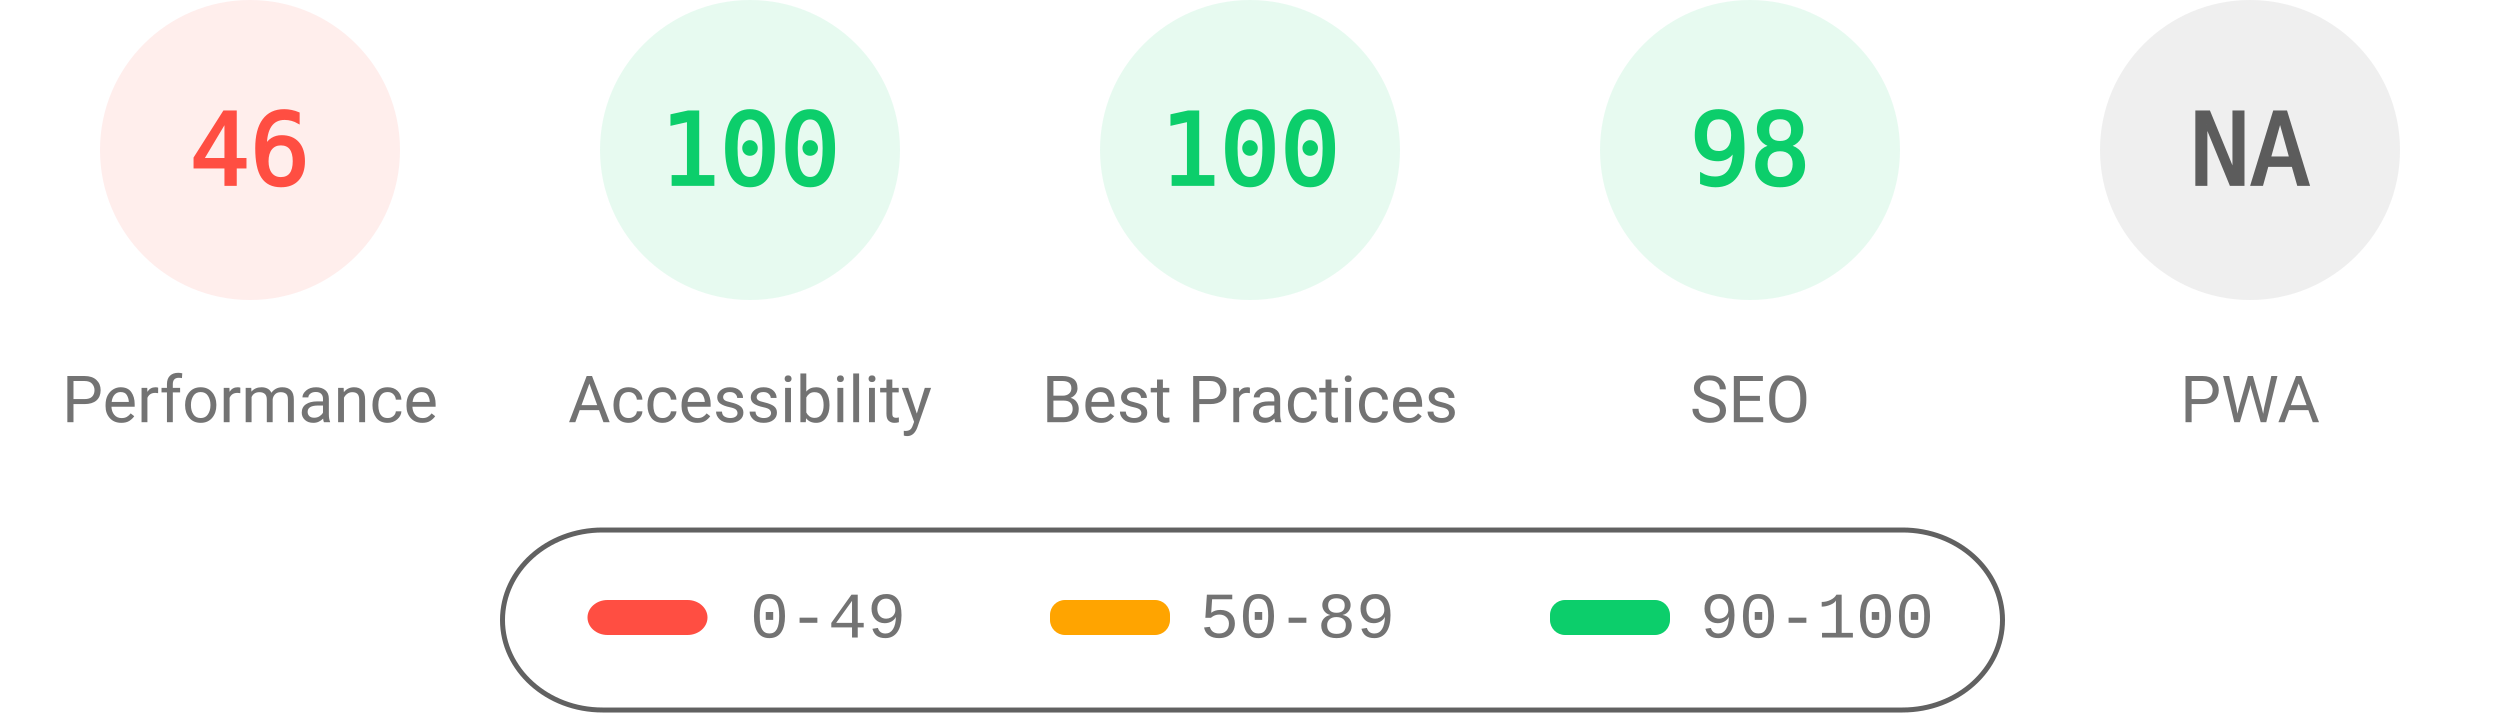
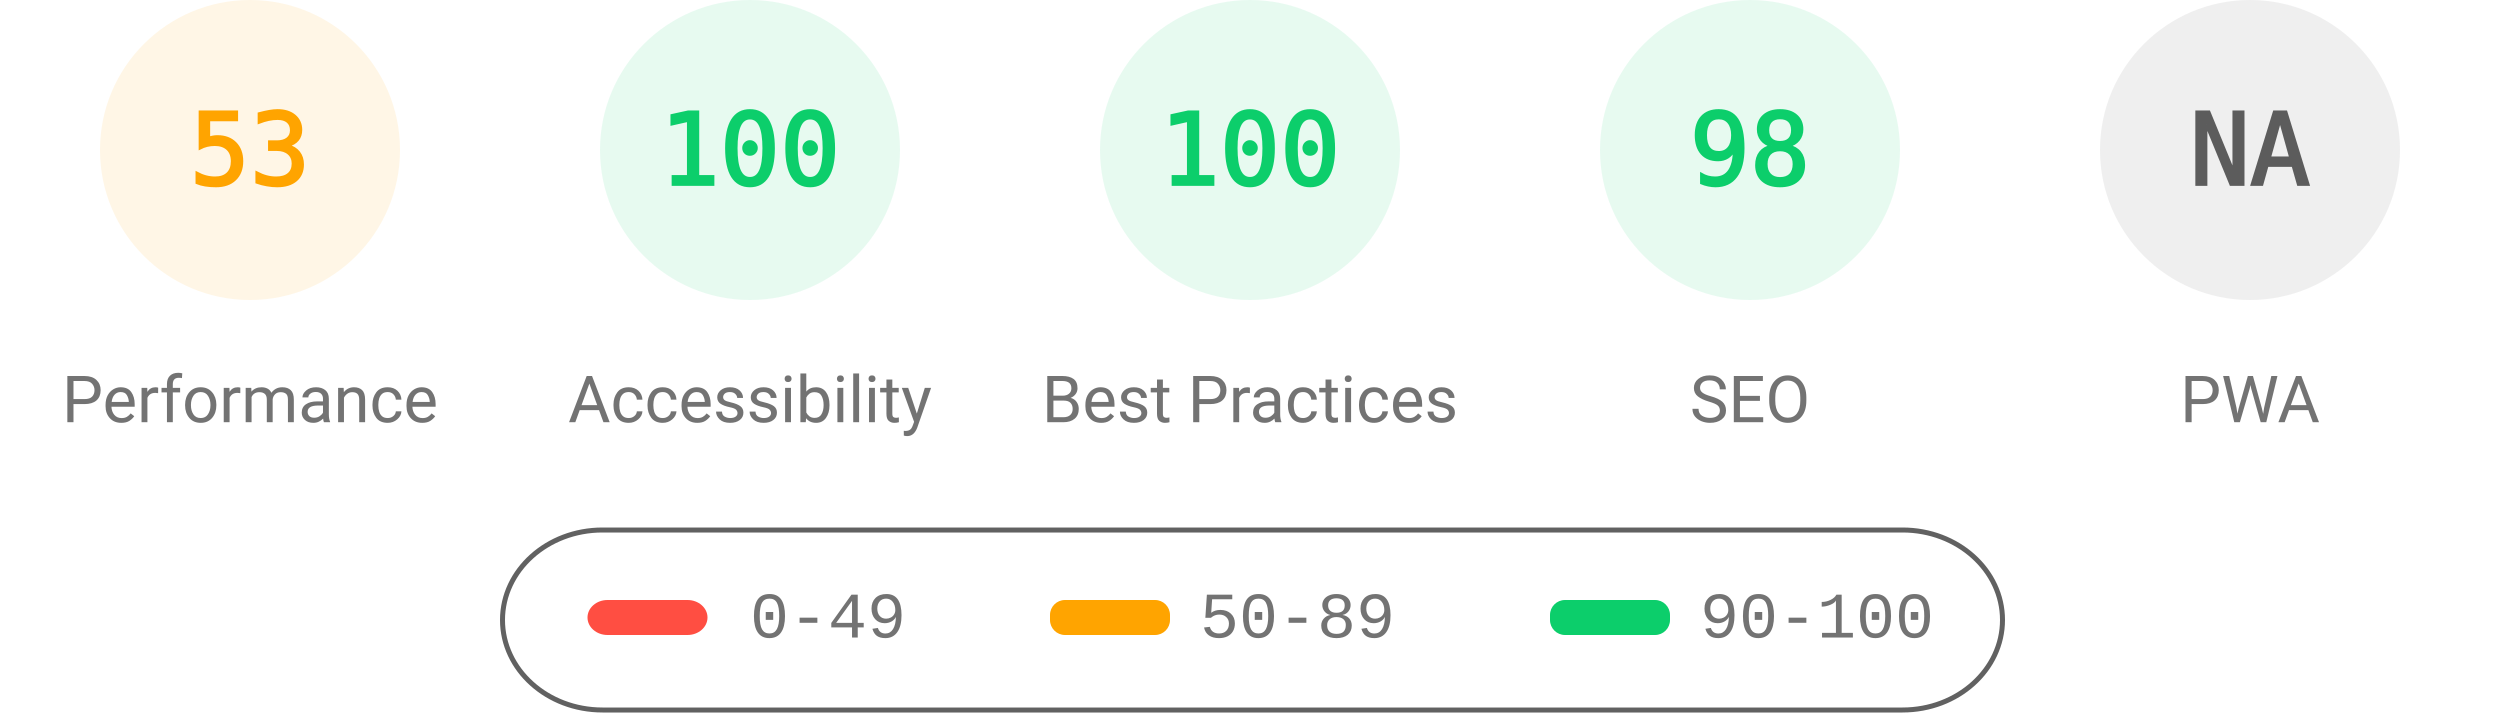
<svg xmlns="http://www.w3.org/2000/svg" fill="none" width="1000" height="285">
  <style>.gauge-base{opacity:.1}.gauge-arc{fill:none;animation-delay:250ms;stroke-linecap:round;transform:rotate(-90deg);transform-origin:100px 60px;animation:load-gauge 1s ease forwards}.guage-text{font-size:40px;font-family:monospace;text-align:center}.guage-red{color:#ff4e42;fill:#ff4e42;stroke:#ff4e42}.guage-orange{color:#ffa400;fill:#ffa400;stroke:#ffa400}.guage-green{color:#0cce6b;fill:#0cce6b;stroke:#0cce6b}.guage-undefined{color:#5c5c5c;fill:#5c5c5c;stroke:#5c5c5c}.guage-title{color:#737373;fill:#737373;stroke:none;font-size:26px;line-height:26px;font-family:Roboto,Halvetica,Arial,sans-serif}@keyframes load-gauge{from{stroke-dasharray:0 352.858}}</style>
-   <svg class="guage-div guage-perf guage-red" viewBox="0 0 200 200" width="200" height="200">
+   <svg class="guage-div guage-perf guage-orange" viewBox="0 0 200 200" width="200" height="200">
    <circle class="gauge-base" r="56" cx="100" cy="60" stroke-width="8" />
-     <circle class="gauge-arc guage-arc-1" r="56" cx="100" cy="60" stroke-width="8" style="stroke-dasharray:161.855,351.858" />
-     <text class="guage-text" x="100" y="60" alignment-baseline="central" dominant-baseline="central" text-anchor="middle">46</text>
+     <circle class="gauge-arc guage-arc-1" r="56" cx="100" cy="60" stroke-width="8" style="stroke-dasharray:186.485,351.858" />
+     <text class="guage-text" x="100" y="60" alignment-baseline="central" dominant-baseline="central" text-anchor="middle">53</text>
    <text class="guage-title" x="100" y="160" alignment-baseline="central" dominant-baseline="central" text-anchor="middle">Performance</text>
  </svg>
  <svg class="guage-div guage-acc guage-green" viewBox="0 0 200 200" width="200" height="200" x="200">
    <circle class="gauge-base" r="56" cx="100" cy="60" stroke-width="8" />
    <circle class="gauge-arc guage-arc-2" r="56" cx="100" cy="60" stroke-width="8" style="stroke-dasharray:351.858,351.858" />
    <text class="guage-text" x="100" y="60" alignment-baseline="central" dominant-baseline="central" text-anchor="middle">100</text>
    <text class="guage-title" x="100" y="160" alignment-baseline="central" dominant-baseline="central" text-anchor="middle">Accessibility</text>
  </svg>
  <svg class="guage-div guage-best guage-green" viewBox="0 0 200 200" width="200" height="200" x="400">
    <circle class="gauge-base" r="56" cx="100" cy="60" stroke-width="8" />
    <circle class="gauge-arc guage-arc-3" r="56" cx="100" cy="60" stroke-width="8" style="stroke-dasharray:351.858,351.858" />
    <text class="guage-text" x="100" y="60" alignment-baseline="central" dominant-baseline="central" text-anchor="middle">100</text>
    <text class="guage-title" x="100" y="160" alignment-baseline="central" dominant-baseline="central" text-anchor="middle">Best Practices</text>
  </svg>
  <svg class="guage-div guage-seo guage-green" viewBox="0 0 200 200" width="200" height="200" x="600">
    <circle class="gauge-base" r="56" cx="100" cy="60" stroke-width="8" />
    <circle class="gauge-arc guage-arc-4" r="56" cx="100" cy="60" stroke-width="8" style="stroke-dasharray:344.821,351.858" />
    <text class="guage-text" x="100" y="60" alignment-baseline="central" dominant-baseline="central" text-anchor="middle">98</text>
    <text class="guage-title" x="100" y="160" alignment-baseline="central" dominant-baseline="central" text-anchor="middle">SEO</text>
  </svg>
  <svg class="guage-div guage-pwa guage-undefined" viewBox="0 0 200 200" width="200" height="200" x="800">
    <circle class="gauge-base" r="56" cx="100" cy="60" stroke-width="8" />
    <circle class="gauge-arc guage-arc-4" r="56" cx="100" cy="60" stroke-width="8" style="stroke-dasharray:351.858,351.858" />
    <text class="guage-text" x="100" y="60" alignment-baseline="central" dominant-baseline="central" text-anchor="middle">NA</text>
    <text class="guage-title" x="100" y="160" alignment-baseline="central" dominant-baseline="central" text-anchor="middle">PWA</text>
  </svg>
  <svg width="604" height="76" x="200" y="210">
    <path fill="none" id="canvas_background" d="M-1-1h604v80H-1z" />
    <rect fill-opacity="0" stroke="#616161" stroke-width="2" rx="40" id="svg_2" height="72" width="600" y="2" x="1" fill="#000" />
    <rect stroke="#000" rx="8" id="svg_3" height="14" width="48" y="30" x="35" stroke-opacity="null" stroke-width="0" fill="#ff4e42" />
    <rect stroke="#000" rx="6" id="svg_4" height="14" width="48" y="30" x="220" stroke-opacity="null" stroke-width="0" fill="#ffa400" />
    <rect stroke="#000" rx="6" id="svg_5" height="14" width="48" y="30" x="420" stroke-opacity="null" stroke-width="0" fill="#0cce6b" />
    <text xml:space="preserve" text-anchor="start" font-family="'Courier New', Courier, monospace" font-size="26" id="svg_6" y="45" x="100" stroke-opacity="null" stroke-width="0" stroke="#000" fill="#737373">0-49</text>
    <text xml:space="preserve" text-anchor="start" font-family="'Courier New', Courier, monospace" font-size="26" id="svg_7" y="45" x="280" stroke-opacity="null" stroke-width="0" stroke="#000" fill="#737373">50-89</text>
    <text xml:space="preserve" text-anchor="start" font-family="'Courier New', Courier, monospace" font-size="26" id="svg_8" y="45" x="480" stroke-opacity="null" stroke-width="0" stroke="#000" fill="#737373">90-100</text>
  </svg>
</svg>
